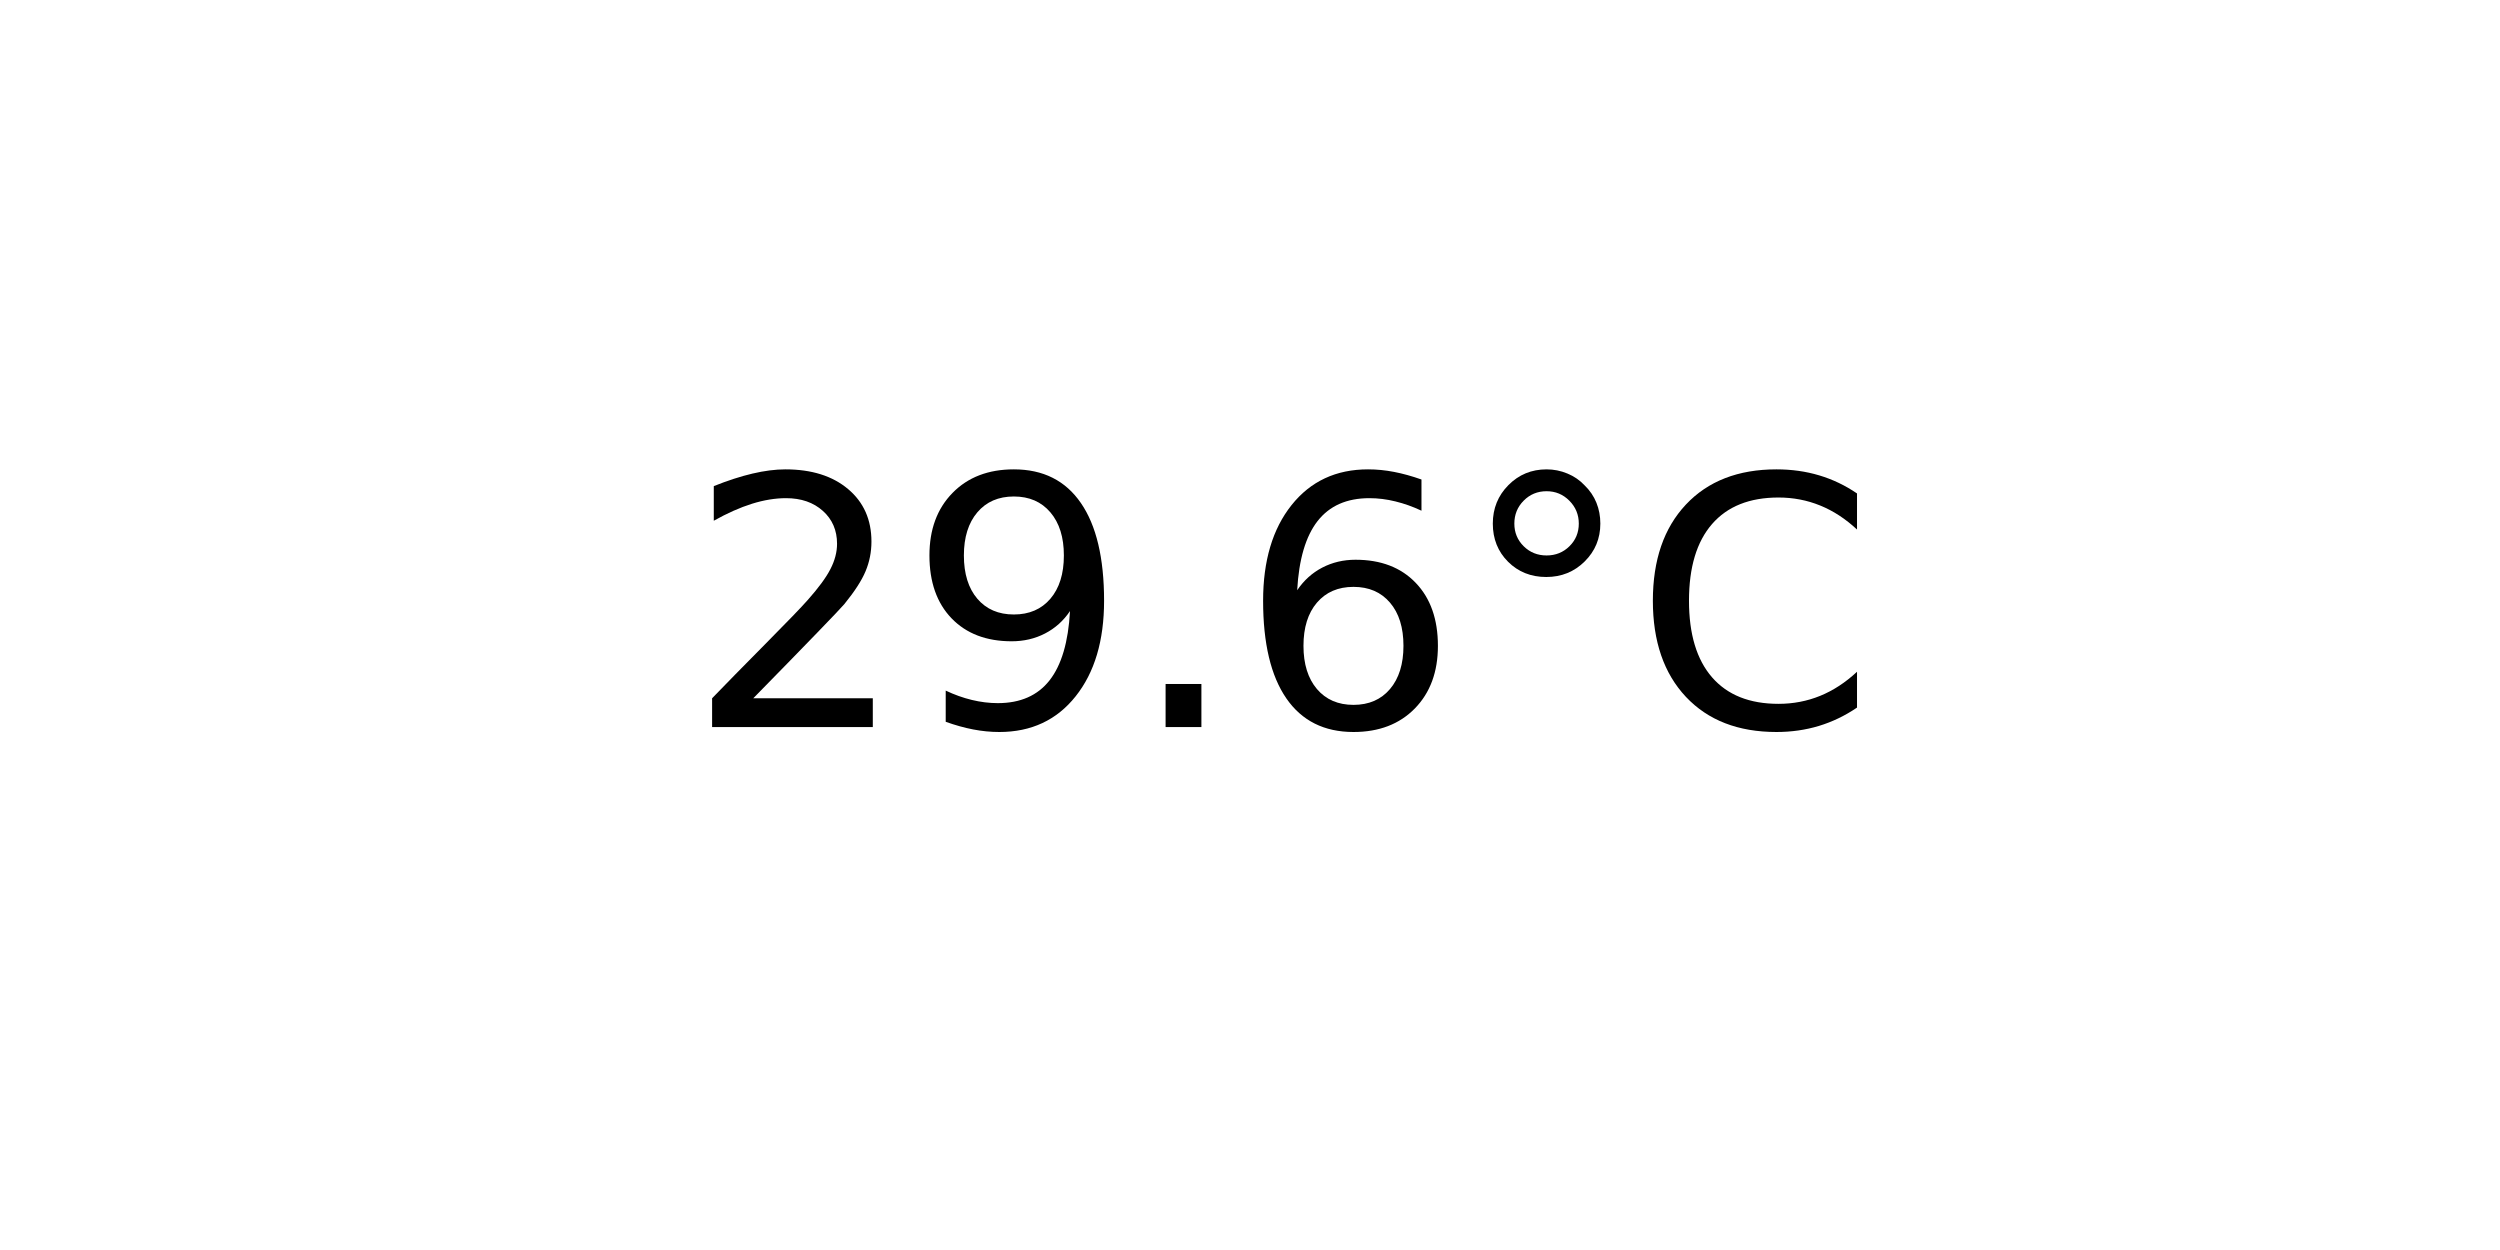
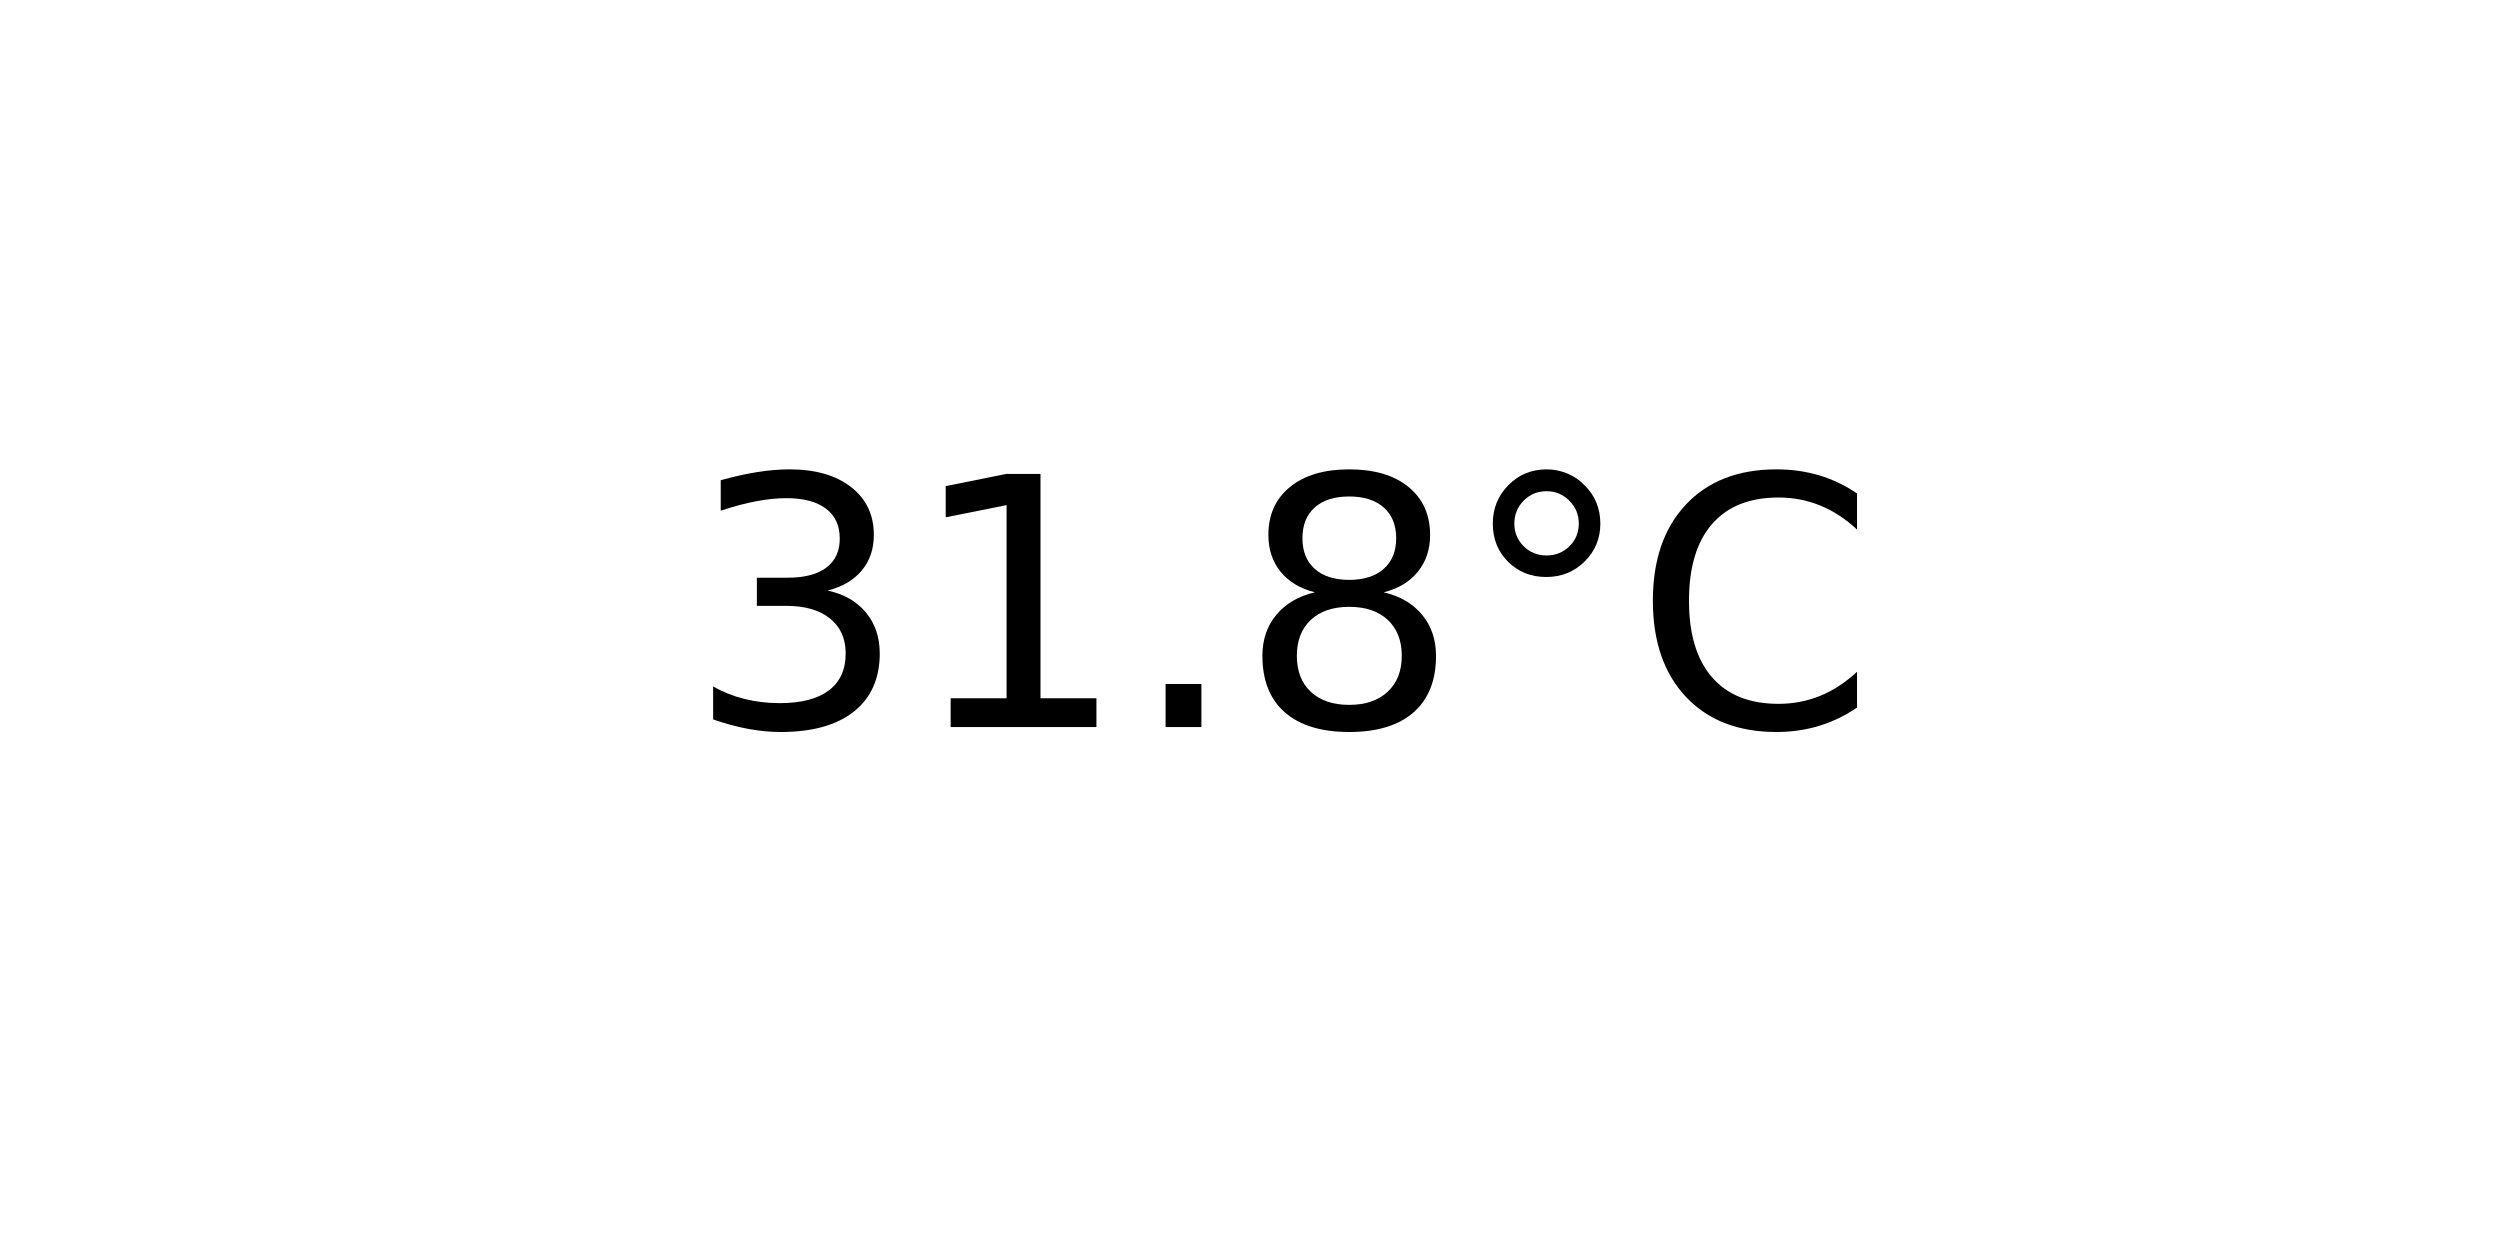
<svg xmlns="http://www.w3.org/2000/svg" xmlns:xlink="http://www.w3.org/1999/xlink" width="72pt" height="36pt" viewBox="0 0 72 36" version="1.1">
  <defs>
    <style type="text/css">*{stroke-linejoin: round; stroke-linecap: butt}</style>
  </defs>
  <g id="figure_1">
    <g id="axes_1">
      <g id="text_1">
        <g transform="translate(19.77578 20.93937) scale(0.1 -0.1)">
          <defs>
-             <path id="DejaVuSans-32" d="M 1228 531  L 3431 531  L 3431 0  L 469 0  L 469 531  Q 828 903 1448 1529  Q 2069 2156 2228 2338  Q 2531 2678 2651 2914  Q 2772 3150 2772 3378  Q 2772 3750 2511 3984  Q 2250 4219 1831 4219  Q 1534 4219 1204 4116  Q 875 4013 500 3803  L 500 4441  Q 881 4594 1212 4672  Q 1544 4750 1819 4750  Q 2544 4750 2975 4387  Q 3406 4025 3406 3419  Q 3406 3131 3298 2873  Q 3191 2616 2906 2266  Q 2828 2175 2409 1742  Q 1991 1309 1228 531  z " transform="scale(0.015625)" />
-             <path id="DejaVuSans-39" d="M 703 97  L 703 672  Q 941 559 1184 500  Q 1428 441 1663 441  Q 2288 441 2617 861  Q 2947 1281 2994 2138  Q 2813 1869 2534 1725  Q 2256 1581 1919 1581  Q 1219 1581 811 2004  Q 403 2428 403 3163  Q 403 3881 828 4315  Q 1253 4750 1959 4750  Q 2769 4750 3195 4129  Q 3622 3509 3622 2328  Q 3622 1225 3098 567  Q 2575 -91 1691 -91  Q 1453 -91 1209 -44  Q 966 3 703 97  z M 1959 2075  Q 2384 2075 2632 2365  Q 2881 2656 2881 3163  Q 2881 3666 2632 3958  Q 2384 4250 1959 4250  Q 1534 4250 1286 3958  Q 1038 3666 1038 3163  Q 1038 2656 1286 2365  Q 1534 2075 1959 2075  z " transform="scale(0.015625)" />
+             <path id="DejaVuSans-33" d="M 2597 2516  Q 3050 2419 3304 2112  Q 3559 1806 3559 1356  Q 3559 666 3084 287  Q 2609 -91 1734 -91  Q 1441 -91 1130 -33  Q 819 25 488 141  L 488 750  Q 750 597 1062 519  Q 1375 441 1716 441  Q 2309 441 2620 675  Q 2931 909 2931 1356  Q 2931 1769 2642 2001  Q 2353 2234 1838 2234  L 1294 2234  L 1294 2753  L 1863 2753  Q 2328 2753 2575 2939  Q 2822 3125 2822 3475  Q 2822 3834 2567 4026  Q 2313 4219 1838 4219  Q 1578 4219 1281 4162  Q 984 4106 628 3988  L 628 4550  Q 988 4650 1302 4700  Q 1616 4750 1894 4750  Q 2613 4750 3031 4423  Q 3450 4097 3450 3541  Q 3450 3153 3228 2886  Q 3006 2619 2597 2516  z " transform="scale(0.015625)" />
+             <path id="DejaVuSans-31" d="M 794 531  L 1825 531  L 1825 4091  L 703 3866  L 703 4441  L 1819 4666  L 2450 4666  L 2450 531  L 3481 531  L 3481 0  L 794 0  L 794 531  z " transform="scale(0.015625)" />
            <path id="DejaVuSans-2e" d="M 684 794  L 1344 794  L 1344 0  L 684 0  L 684 794  z " transform="scale(0.015625)" />
-             <path id="DejaVuSans-36" d="M 2113 2584  Q 1688 2584 1439 2293  Q 1191 2003 1191 1497  Q 1191 994 1439 701  Q 1688 409 2113 409  Q 2538 409 2786 701  Q 3034 994 3034 1497  Q 3034 2003 2786 2293  Q 2538 2584 2113 2584  z M 3366 4563  L 3366 3988  Q 3128 4100 2886 4159  Q 2644 4219 2406 4219  Q 1781 4219 1451 3797  Q 1122 3375 1075 2522  Q 1259 2794 1537 2939  Q 1816 3084 2150 3084  Q 2853 3084 3261 2657  Q 3669 2231 3669 1497  Q 3669 778 3244 343  Q 2819 -91 2113 -91  Q 1303 -91 875 529  Q 447 1150 447 2328  Q 447 3434 972 4092  Q 1497 4750 2381 4750  Q 2619 4750 2861 4703  Q 3103 4656 3366 4563  z " transform="scale(0.015625)" />
+             <path id="DejaVuSans-38" d="M 2034 2216  Q 1584 2216 1326 1975  Q 1069 1734 1069 1313  Q 1069 891 1326 650  Q 1584 409 2034 409  Q 2484 409 2743 651  Q 3003 894 3003 1313  Q 3003 1734 2745 1975  Q 2488 2216 2034 2216  z M 1403 2484  Q 997 2584 770 2862  Q 544 3141 544 3541  Q 544 4100 942 4425  Q 1341 4750 2034 4750  Q 2731 4750 3128 4425  Q 3525 4100 3525 3541  Q 3525 3141 3298 2862  Q 3072 2584 2669 2484  Q 3125 2378 3379 2068  Q 3634 1759 3634 1313  Q 3634 634 3220 271  Q 2806 -91 2034 -91  Q 1263 -91 848 271  Q 434 634 434 1313  Q 434 1759 690 2068  Q 947 2378 1403 2484  z M 1172 3481  Q 1172 3119 1398 2916  Q 1625 2713 2034 2713  Q 2441 2713 2670 2916  Q 2900 3119 2900 3481  Q 2900 3844 2670 4047  Q 2441 4250 2034 4250  Q 1625 4250 1398 4047  Q 1172 3844 1172 3481  z " transform="scale(0.015625)" />
            <path id="DejaVuSans-b0" d="M 1600 4347  Q 1350 4347 1178 4173  Q 1006 4000 1006 3750  Q 1006 3503 1178 3333  Q 1350 3163 1600 3163  Q 1850 3163 2022 3333  Q 2194 3503 2194 3750  Q 2194 3997 2020 4172  Q 1847 4347 1600 4347  z M 1600 4750  Q 1800 4750 1984 4673  Q 2169 4597 2303 4453  Q 2447 4313 2519 4134  Q 2591 3956 2591 3750  Q 2591 3338 2302 3052  Q 2013 2766 1594 2766  Q 1172 2766 890 3047  Q 609 3328 609 3750  Q 609 4169 896 4459  Q 1184 4750 1600 4750  z " transform="scale(0.015625)" />
            <path id="DejaVuSans-43" d="M 4122 4306  L 4122 3641  Q 3803 3938 3442 4084  Q 3081 4231 2675 4231  Q 1875 4231 1450 3742  Q 1025 3253 1025 2328  Q 1025 1406 1450 917  Q 1875 428 2675 428  Q 3081 428 3442 575  Q 3803 722 4122 1019  L 4122 359  Q 3791 134 3420 21  Q 3050 -91 2638 -91  Q 1578 -91 968 557  Q 359 1206 359 2328  Q 359 3453 968 4101  Q 1578 4750 2638 4750  Q 3056 4750 3426 4639  Q 3797 4528 4122 4306  z " transform="scale(0.015625)" />
          </defs>
-           <use xlink:href="#DejaVuSans-32" />
-           <use xlink:href="#DejaVuSans-39" x="63.623" />
+           <use xlink:href="#DejaVuSans-33" />
+           <use xlink:href="#DejaVuSans-31" x="63.623" />
          <use xlink:href="#DejaVuSans-2e" x="127.246" />
-           <use xlink:href="#DejaVuSans-36" x="159.033" />
+           <use xlink:href="#DejaVuSans-38" x="159.033" />
          <use xlink:href="#DejaVuSans-b0" x="222.656" />
          <use xlink:href="#DejaVuSans-43" x="272.656" />
        </g>
      </g>
    </g>
  </g>
</svg>
